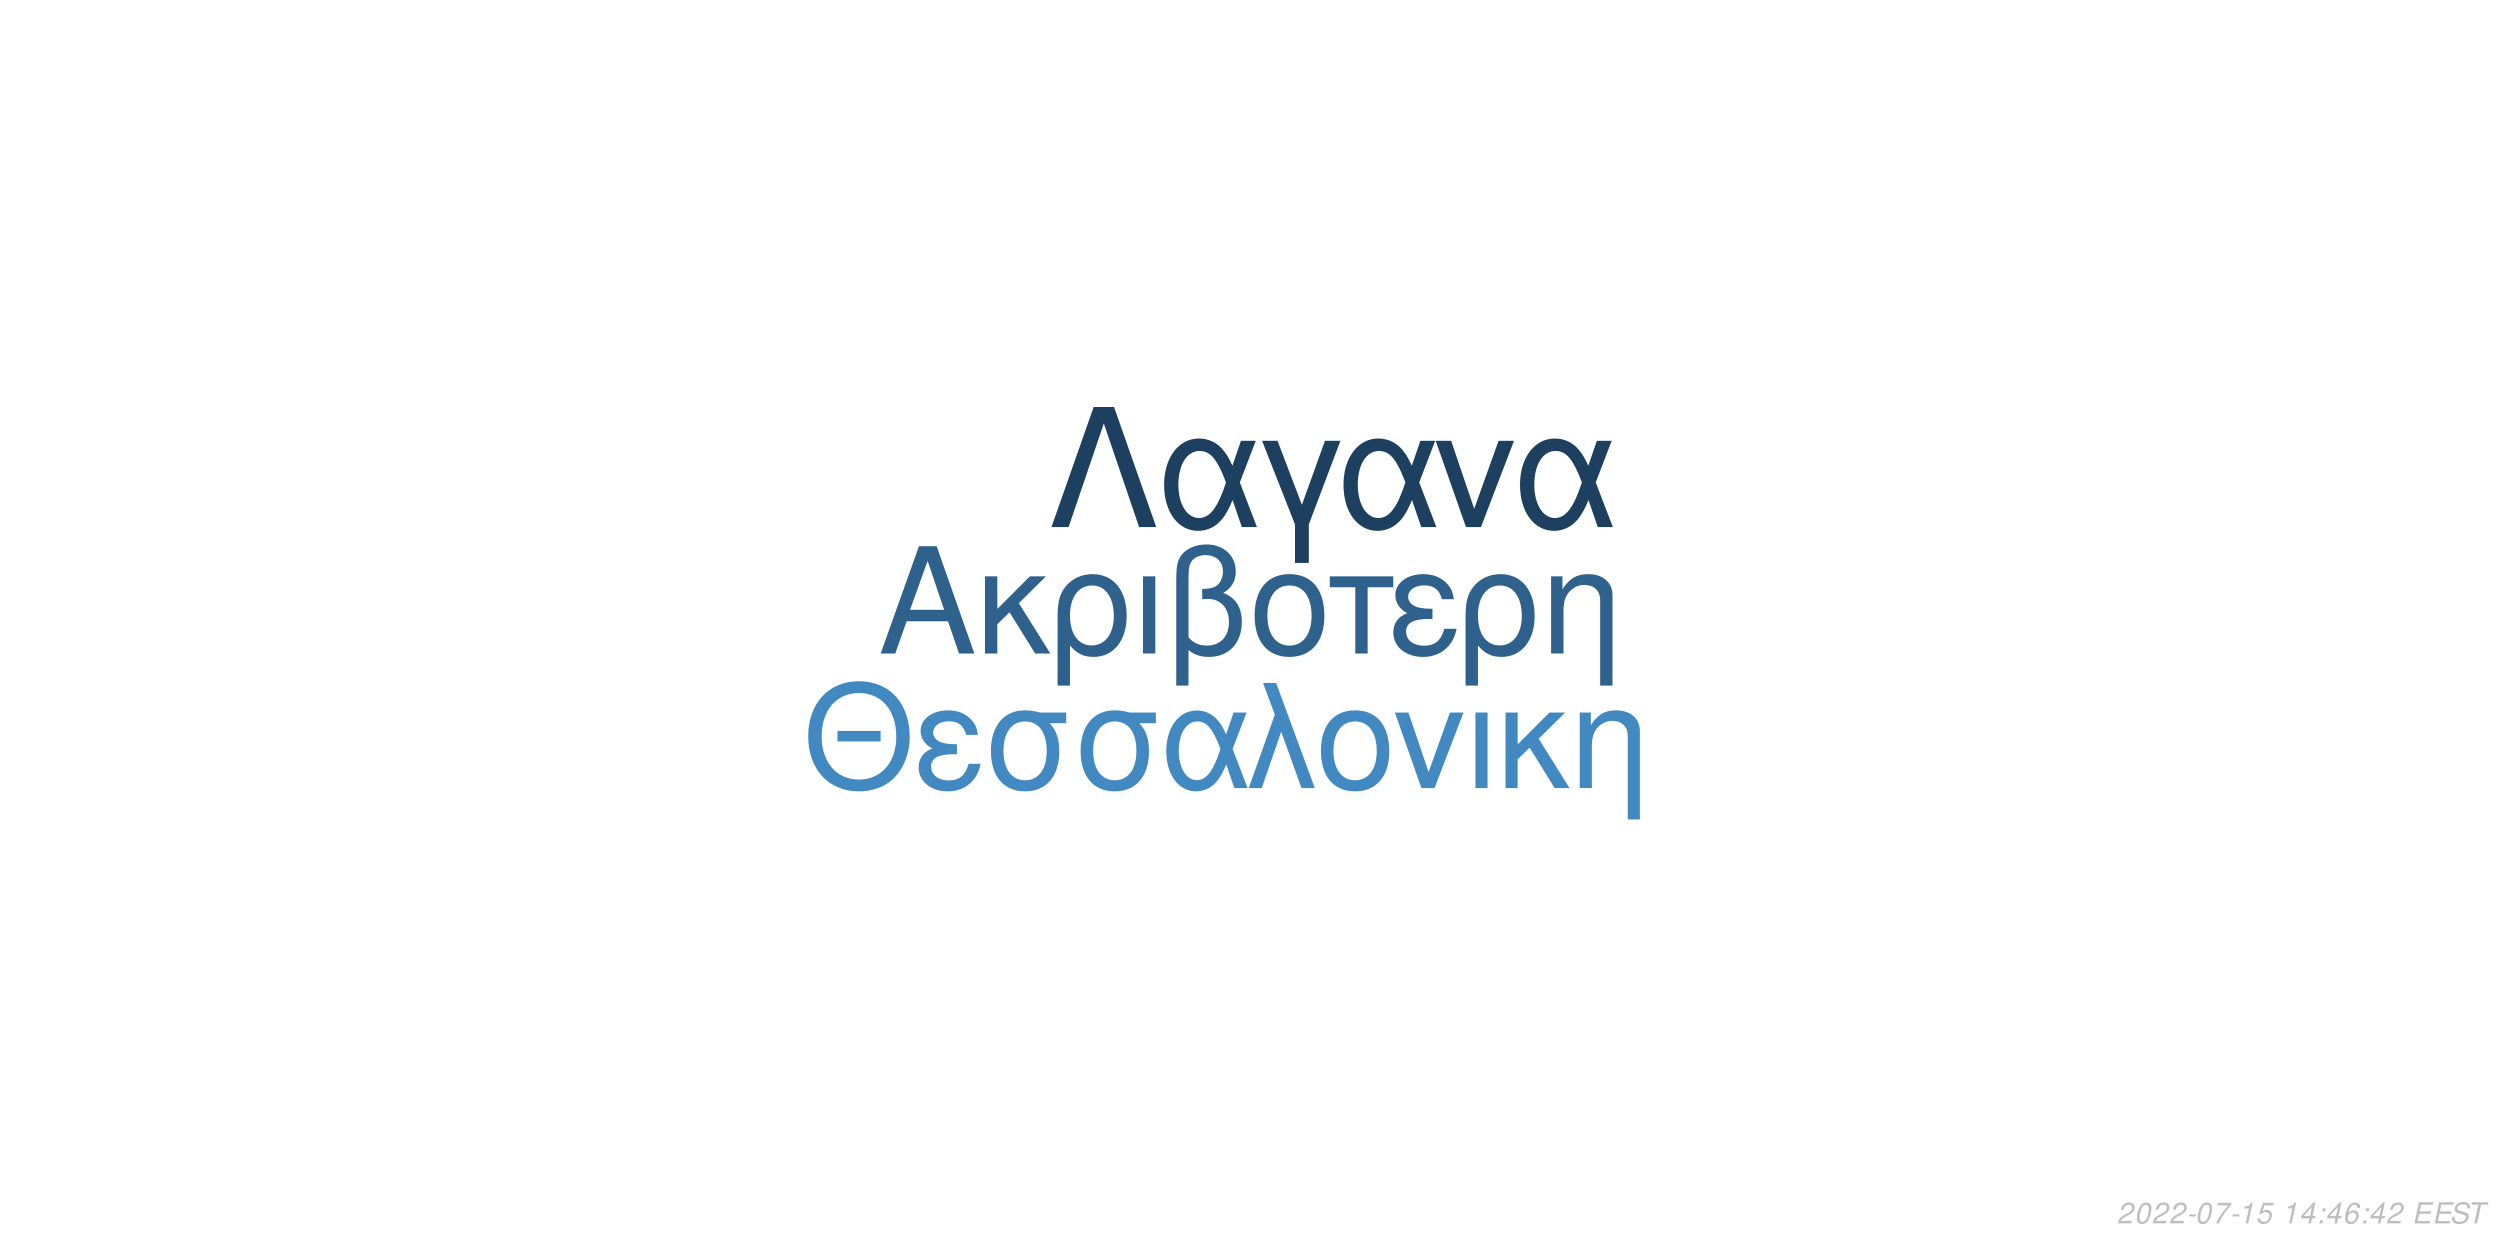
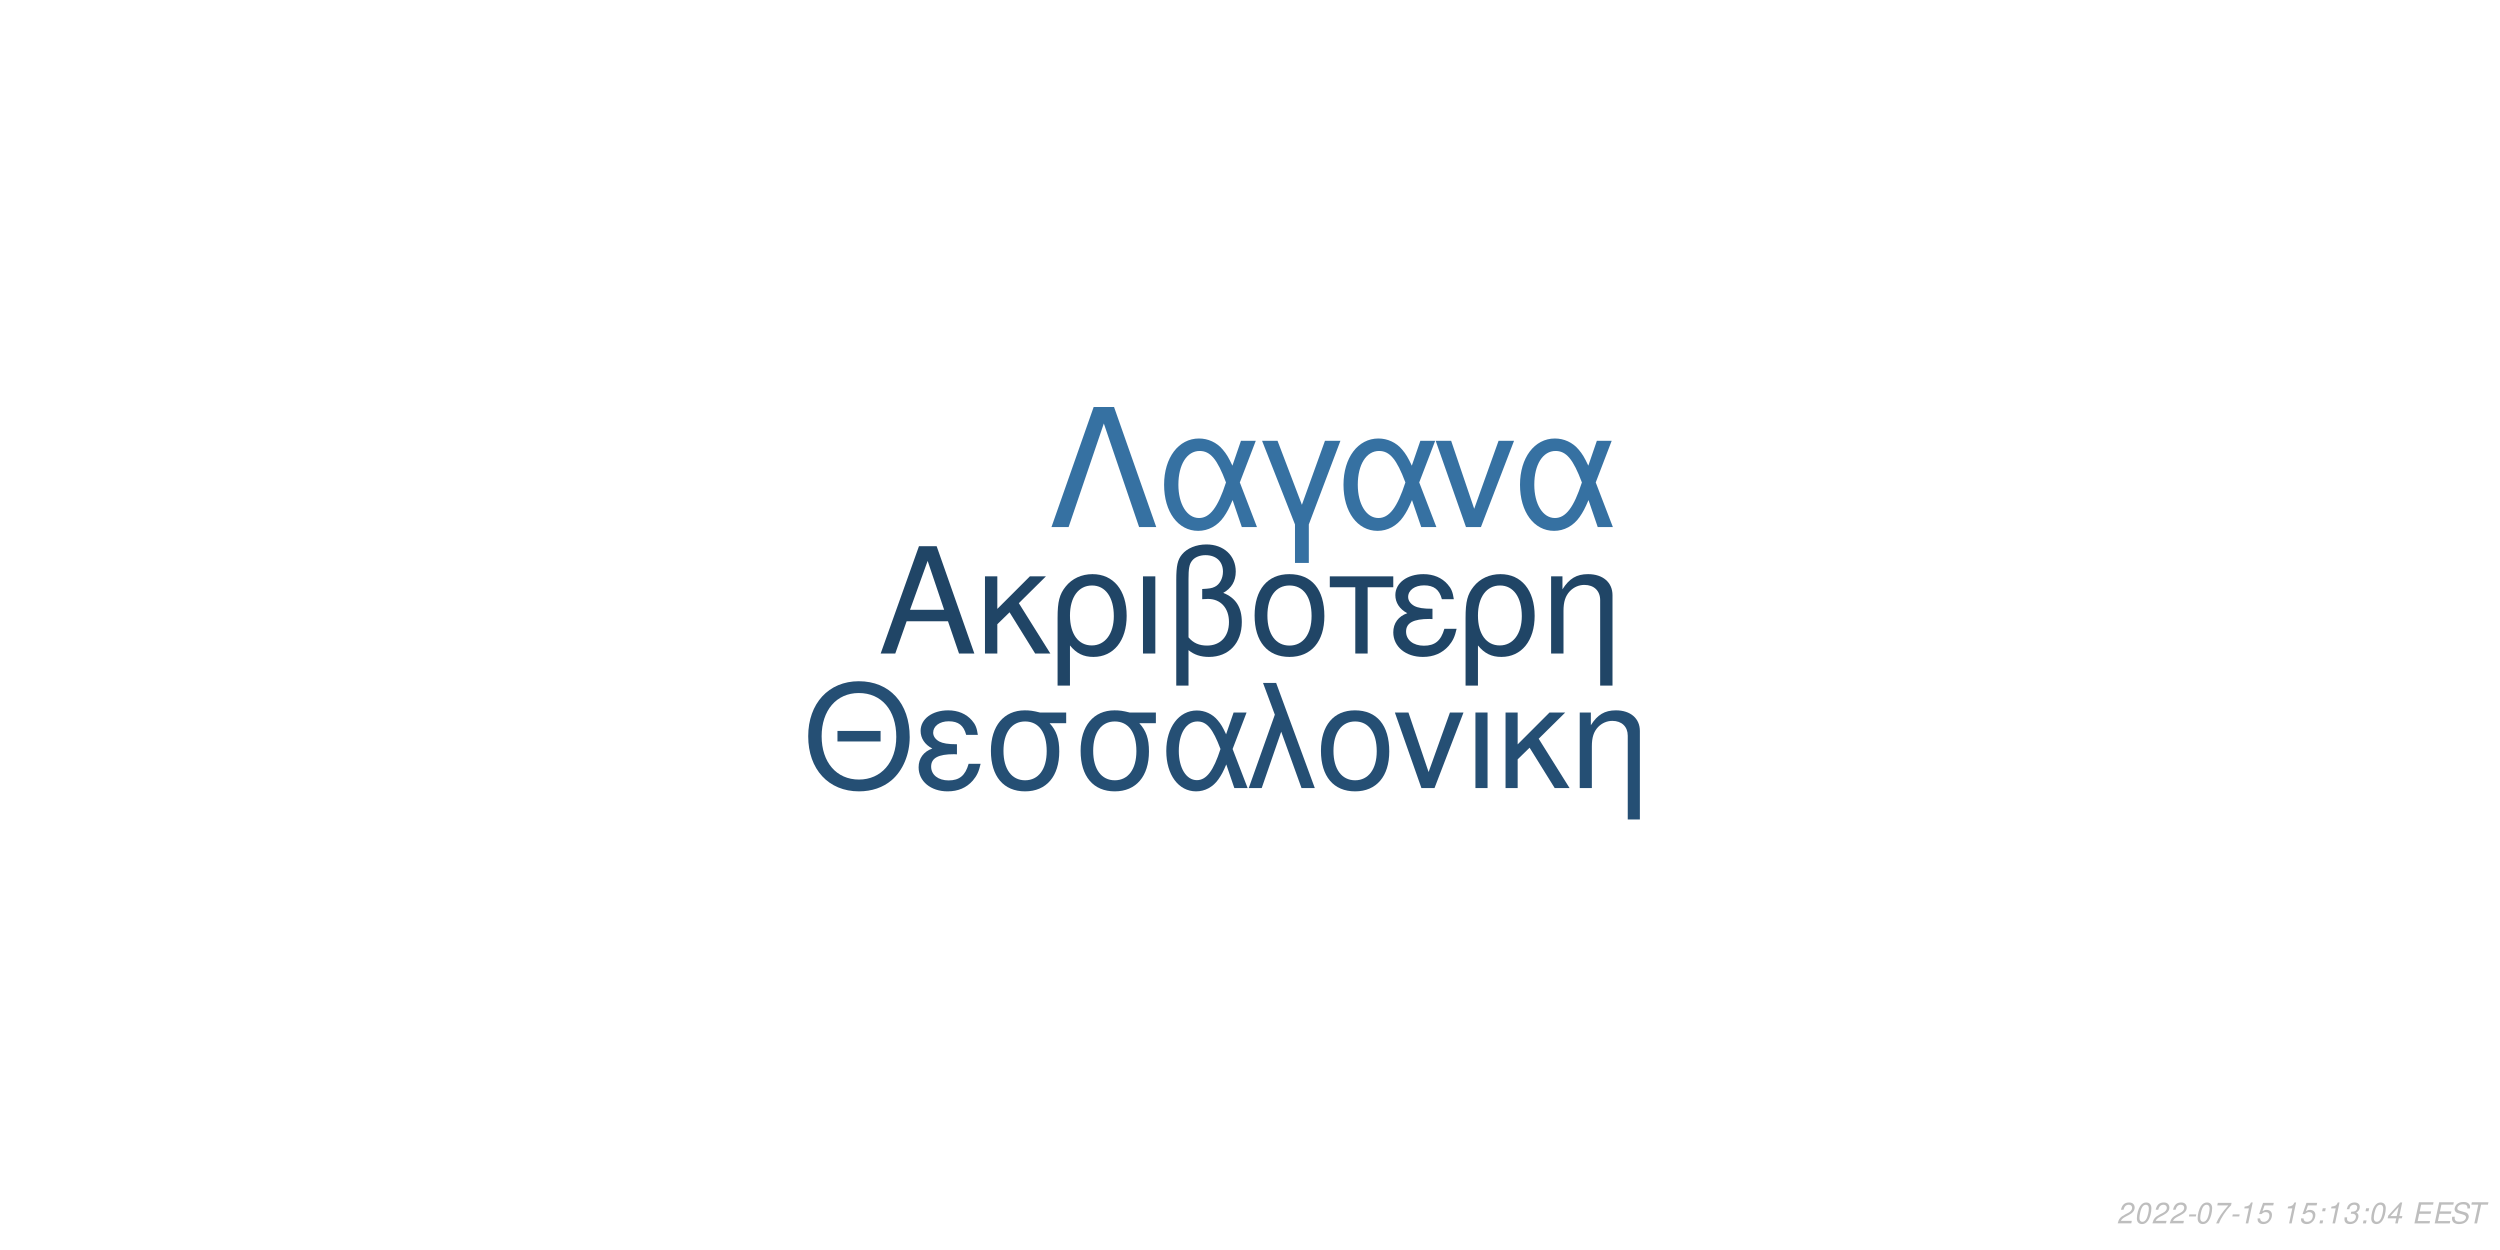
<svg xmlns="http://www.w3.org/2000/svg" xmlns:xlink="http://www.w3.org/1999/xlink" width="864pt" height="432pt" viewBox="0 0 864 432" version="1.1">
  <defs>
    <g>
      <symbol overflow="visible" id="glyph0-0">
        <path style="stroke:none;" d="" />
      </symbol>
      <symbol overflow="visible" id="glyph0-1">
        <path style="stroke:none;" d="M 24.125 -11.141 L 27.938 0 L 33.234 0 L 20.203 -37.094 L 14.094 -37.094 L 0.859 0 L 5.906 0 L 9.828 -11.141 Z M 22.797 -15.109 L 11 -15.109 L 17.094 -32.016 Z M 22.797 -15.109 " />
      </symbol>
      <symbol overflow="visible" id="glyph0-2">
        <path style="stroke:none;" d="M 7.172 -15.422 L 7.172 -26.672 L 2.906 -26.672 L 2.906 0 L 7.172 0 L 7.172 -10.125 L 11.406 -14.25 L 20.25 0 L 25.5 0 L 14.609 -17.406 L 23.969 -26.672 L 18.422 -26.672 Z M 7.172 -15.422 " />
      </symbol>
      <symbol overflow="visible" id="glyph0-3">
        <path style="stroke:none;" d="M 3 11.094 L 7.281 11.094 L 7.281 -2.797 C 9.516 -0.047 11.953 1.172 15.375 1.172 C 22.344 1.172 26.875 -4.422 26.875 -13.031 C 26.875 -21.891 22.297 -27.438 15.062 -27.438 C 11.297 -27.438 7.984 -25.906 5.797 -23.156 C 3.672 -20.516 3 -17.969 3 -12.359 Z M 14.906 -23.516 C 19.547 -23.516 22.438 -19.438 22.438 -12.922 C 22.438 -6.812 19.391 -2.797 14.812 -2.797 C 10.172 -2.797 7.281 -6.766 7.281 -13.125 C 7.281 -19.484 10.234 -23.516 14.906 -23.516 Z M 14.906 -23.516 " />
      </symbol>
      <symbol overflow="visible" id="glyph0-4">
        <path style="stroke:none;" d="M 3.516 0 L 7.781 0 L 7.781 -26.672 L 3.516 -26.672 Z M 3.516 0 " />
      </symbol>
      <symbol overflow="visible" id="glyph0-5">
        <path style="stroke:none;" d="M 4.016 11.094 L 8.25 11.094 L 8.25 -1.172 C 10.172 0.406 12.422 1.172 15.312 1.172 C 22.188 1.172 26.672 -3.609 26.672 -10.891 C 26.672 -15.984 24.578 -19.234 20.25 -20.969 C 23.109 -22.547 24.578 -25.031 24.578 -28.344 C 24.578 -33.844 20.406 -37.703 14.453 -37.703 C 10.938 -37.703 7.734 -36.391 6 -34.25 C 4.484 -32.422 4.016 -30.328 4.016 -25.391 Z M 8.25 -25.656 C 8.25 -29.359 8.5 -30.844 9.469 -32.062 C 10.375 -33.281 12.156 -34 14.094 -34 C 17.812 -34 20.156 -31.812 20.156 -28.297 C 20.156 -25.953 18.984 -23.812 17.297 -23.047 C 16.281 -22.547 15.469 -22.438 12.984 -22.297 L 12.984 -18.781 C 13.734 -18.828 14.344 -18.875 14.969 -18.875 C 19.344 -18.875 22.234 -15.719 22.234 -10.891 C 22.234 -5.906 19.281 -2.75 14.656 -2.75 C 11.953 -2.75 9.922 -3.609 8.25 -5.594 Z M 8.25 -25.656 " />
      </symbol>
      <symbol overflow="visible" id="glyph0-6">
        <path style="stroke:none;" d="M 14.094 -27.438 C 6.562 -27.438 2.094 -22.094 2.094 -13.125 C 2.094 -4.125 6.562 1.172 14.141 1.172 C 21.672 1.172 26.203 -4.172 26.203 -12.922 C 26.203 -22.188 21.828 -27.438 14.094 -27.438 Z M 14.141 -23.516 C 18.938 -23.516 21.781 -19.594 21.781 -12.984 C 21.781 -6.672 18.828 -2.75 14.141 -2.75 C 9.422 -2.75 6.516 -6.672 6.516 -13.125 C 6.516 -19.594 9.422 -23.516 14.141 -23.516 Z M 14.141 -23.516 " />
      </symbol>
      <symbol overflow="visible" id="glyph0-7">
        <path style="stroke:none;" d="M 7.891 0 L 12.156 0 L 12.156 -22.906 L 21.016 -22.906 L 21.016 -26.672 L -0.922 -26.672 L -0.922 -22.906 L 7.891 -22.906 Z M 7.891 0 " />
      </symbol>
      <symbol overflow="visible" id="glyph0-8">
        <path style="stroke:none;" d="M 14.562 -15.469 C 11.344 -15.469 9.562 -15.781 8.297 -16.438 C 6.922 -17.203 6.156 -18.328 6.156 -19.547 C 6.156 -21.891 8.453 -23.562 11.656 -23.562 C 15.062 -23.562 16.953 -22.094 17.812 -18.781 L 21.938 -18.781 C 21.578 -21.266 21.062 -22.5 19.797 -23.922 C 17.812 -26.203 14.906 -27.438 11.453 -27.438 C 5.797 -27.438 1.734 -24.375 1.734 -20.203 C 1.734 -17.609 3.156 -15.375 5.859 -13.938 C 2.797 -12.875 1.016 -10.484 1.016 -7.328 C 1.016 -2.391 5.297 1.172 11.25 1.172 C 14.969 1.172 17.906 -0.109 20.156 -2.641 C 21.578 -4.328 22.297 -5.797 22.906 -8.547 L 18.672 -8.547 C 17.5 -4.422 15.422 -2.703 11.609 -2.703 C 7.938 -2.703 5.438 -4.688 5.438 -7.578 C 5.438 -10.578 7.938 -11.953 13.484 -11.953 C 13.641 -11.953 14.094 -11.953 14.562 -11.906 Z M 14.562 -15.469 " />
      </symbol>
      <symbol overflow="visible" id="glyph0-9">
        <path style="stroke:none;" d="M 3.562 -26.672 L 3.562 0 L 7.844 0 L 7.844 -14.703 C 7.844 -17.906 8.5 -19.891 10.031 -21.531 C 11.406 -22.953 13.188 -23.719 15.062 -23.719 C 18.375 -23.719 20.516 -21.672 20.516 -18.469 L 20.516 11.094 L 24.781 11.094 L 24.781 -20.156 C 24.781 -24.578 21.469 -27.438 16.328 -27.438 C 12.359 -27.438 9.828 -25.906 7.484 -22.188 L 7.484 -26.672 Z M 3.562 -26.672 " />
      </symbol>
      <symbol overflow="visible" id="glyph1-0">
        <path style="stroke:none;" d="" />
      </symbol>
      <symbol overflow="visible" id="glyph1-1">
        <path style="stroke:none;" d="M 26.859 -19.734 L 11.953 -19.734 L 11.953 -16.094 L 26.859 -16.094 Z M 19.328 -36.922 C 8.922 -36.922 1.844 -29.25 1.844 -17.891 C 1.844 -6.484 8.875 1.141 19.391 1.141 C 23.812 1.141 27.703 -0.203 30.641 -2.688 C 34.578 -6.031 36.922 -11.656 36.922 -17.594 C 36.922 -29.297 30 -36.922 19.328 -36.922 Z M 19.328 -32.844 C 27.203 -32.844 32.281 -26.906 32.281 -17.688 C 32.281 -8.922 27.062 -2.938 19.391 -2.938 C 11.609 -2.938 6.484 -8.922 6.484 -17.891 C 6.484 -26.859 11.609 -32.844 19.328 -32.844 Z M 19.328 -32.844 " />
      </symbol>
      <symbol overflow="visible" id="glyph1-2">
        <path style="stroke:none;" d="M 14.25 -15.141 C 11.109 -15.141 9.375 -15.453 8.125 -16.094 C 6.781 -16.844 6.031 -17.938 6.031 -19.141 C 6.031 -21.422 8.266 -23.078 11.406 -23.078 C 14.75 -23.078 16.594 -21.625 17.438 -18.391 L 21.469 -18.391 C 21.125 -20.828 20.625 -22.031 19.391 -23.422 C 17.438 -25.656 14.594 -26.859 11.219 -26.859 C 5.688 -26.859 1.688 -23.875 1.688 -19.781 C 1.688 -17.234 3.094 -15.047 5.734 -13.656 C 2.734 -12.609 1 -10.266 1 -7.172 C 1 -2.344 5.188 1.141 11.016 1.141 C 14.656 1.141 17.547 -0.094 19.734 -2.594 C 21.125 -4.234 21.828 -5.688 22.422 -8.375 L 18.281 -8.375 C 17.141 -4.328 15.094 -2.641 11.359 -2.641 C 7.766 -2.641 5.328 -4.578 5.328 -7.422 C 5.328 -10.359 7.766 -11.703 13.203 -11.703 C 13.359 -11.703 13.797 -11.703 14.25 -11.656 Z M 14.25 -15.141 " />
      </symbol>
      <symbol overflow="visible" id="glyph1-3">
        <path style="stroke:none;" d="M 29 -26.109 L 19.938 -26.109 C 17.594 -26.703 16.438 -26.859 14.703 -26.859 C 7.469 -26.859 2.984 -21.469 2.984 -12.859 C 2.984 -4.031 7.375 1.141 14.797 1.141 C 22.172 1.141 26.609 -4.078 26.609 -12.656 C 26.609 -17.047 25.656 -19.828 23.266 -22.422 L 29 -22.422 Z M 14.797 -23.016 C 19.531 -23.016 22.266 -19.234 22.266 -12.75 C 22.266 -6.531 19.438 -2.688 14.797 -2.688 C 10.172 -2.688 7.328 -6.531 7.328 -12.859 C 7.328 -19.188 10.172 -23.016 14.797 -23.016 Z M 14.797 -23.016 " />
      </symbol>
      <symbol overflow="visible" id="glyph1-4">
        <path style="stroke:none;" d="M 29.344 -26.109 L 24.859 -26.109 L 22.266 -18.578 C 21.125 -21.031 20.484 -22.125 19.328 -23.469 C 17.547 -25.609 14.906 -26.812 12.156 -26.812 C 5.984 -26.812 1.594 -20.984 1.594 -12.812 C 1.594 -4.578 5.828 1.141 11.906 1.141 C 14.953 1.141 17.734 -0.344 19.625 -3.047 C 20.672 -4.531 21.281 -5.688 22.328 -8.172 L 25.109 0 L 29.703 0 L 24.516 -13.5 Z M 20.328 -13.5 C 17.891 -5.922 15.453 -2.734 12.156 -2.734 C 8.516 -2.734 5.922 -6.922 5.922 -12.812 C 5.922 -18.938 8.516 -23.016 12.359 -23.016 C 15.594 -23.016 17.688 -20.531 20.328 -13.5 Z M 20.328 -13.5 " />
      </symbol>
      <symbol overflow="visible" id="glyph1-5">
        <path style="stroke:none;" d="M 1.094 0 L 5.578 0 L 12.312 -19.484 L 19.328 0 L 23.922 0 L 10.562 -36.328 L 6.031 -36.328 L 10.109 -25.359 Z M 1.094 0 " />
      </symbol>
      <symbol overflow="visible" id="glyph1-6">
        <path style="stroke:none;" d="M 13.797 -26.859 C 6.422 -26.859 2.047 -21.625 2.047 -12.859 C 2.047 -4.031 6.422 1.141 13.859 1.141 C 21.234 1.141 25.656 -4.078 25.656 -12.656 C 25.656 -21.719 21.375 -26.859 13.797 -26.859 Z M 13.859 -23.016 C 18.531 -23.016 21.328 -19.188 21.328 -12.703 C 21.328 -6.531 18.438 -2.688 13.859 -2.688 C 9.219 -2.688 6.375 -6.531 6.375 -12.859 C 6.375 -19.188 9.219 -23.016 13.859 -23.016 Z M 13.859 -23.016 " />
      </symbol>
      <symbol overflow="visible" id="glyph1-7">
        <path style="stroke:none;" d="M 14.297 0 L 24.312 -26.109 L 19.625 -26.109 L 12.25 -5.531 L 5.281 -26.109 L 0.594 -26.109 L 9.766 0 Z M 14.297 0 " />
      </symbol>
      <symbol overflow="visible" id="glyph1-8">
        <path style="stroke:none;" d="M 3.438 0 L 7.625 0 L 7.625 -26.109 L 3.438 -26.109 Z M 3.438 0 " />
      </symbol>
      <symbol overflow="visible" id="glyph1-9">
        <path style="stroke:none;" d="M 7.031 -15.094 L 7.031 -26.109 L 2.844 -26.109 L 2.844 0 L 7.031 0 L 7.031 -9.922 L 11.156 -13.953 L 19.828 0 L 24.969 0 L 14.297 -17.047 L 23.469 -26.109 L 18.031 -26.109 Z M 7.031 -15.094 " />
      </symbol>
      <symbol overflow="visible" id="glyph1-10">
        <path style="stroke:none;" d="M 3.484 -26.109 L 3.484 0 L 7.672 0 L 7.672 -14.406 C 7.672 -17.547 8.328 -19.484 9.812 -21.078 C 11.156 -22.469 12.906 -23.219 14.75 -23.219 C 17.984 -23.219 20.078 -21.234 20.078 -18.094 L 20.078 10.859 L 24.266 10.859 L 24.266 -19.734 C 24.266 -24.062 21.031 -26.859 16 -26.859 C 12.109 -26.859 9.609 -25.359 7.328 -21.719 L 7.328 -26.109 Z M 3.484 -26.109 " />
      </symbol>
      <symbol overflow="visible" id="glyph2-0">
        <path style="stroke:none;" d="" />
      </symbol>
      <symbol overflow="visible" id="glyph2-1">
        <path style="stroke:none;" d="M 22.531 -41.484 L 15.484 -41.484 L 0.906 0 L 6.828 0 L 19 -35.797 L 31.188 0 L 37.109 0 Z M 22.531 -41.484 " />
      </symbol>
      <symbol overflow="visible" id="glyph2-2">
        <path style="stroke:none;" d="M 33.516 -29.812 L 28.391 -29.812 L 25.438 -21.219 C 24.125 -24.016 23.391 -25.266 22.078 -26.797 C 20.031 -29.25 17.016 -30.609 13.891 -30.609 C 6.828 -30.609 1.828 -23.953 1.828 -14.625 C 1.828 -5.234 6.656 1.312 13.594 1.312 C 17.078 1.312 20.266 -0.391 22.422 -3.469 C 23.609 -5.172 24.297 -6.484 25.5 -9.328 L 28.688 0 L 33.922 0 L 28 -15.422 Z M 23.219 -15.422 C 20.422 -6.766 17.641 -3.125 13.891 -3.125 C 9.734 -3.125 6.766 -7.906 6.766 -14.625 C 6.766 -21.625 9.734 -26.297 14.109 -26.297 C 17.812 -26.297 20.203 -23.453 23.219 -15.422 Z M 23.219 -15.422 " />
      </symbol>
      <symbol overflow="visible" id="glyph2-3">
        <path style="stroke:none;" d="M 12.062 12.406 L 16.844 12.406 L 16.844 -0.906 L 27.766 -29.812 L 22.422 -29.812 L 14.453 -7.688 L 6.031 -29.812 L 0.688 -29.812 L 12.062 -0.906 Z M 12.062 12.406 " />
      </symbol>
      <symbol overflow="visible" id="glyph2-4">
        <path style="stroke:none;" d="M 16.328 0 L 27.766 -29.812 L 22.422 -29.812 L 14 -6.312 L 6.031 -29.812 L 0.688 -29.812 L 11.156 0 Z M 16.328 0 " />
      </symbol>
      <symbol overflow="visible" id="glyph3-0">
        <path style="stroke:none;" d="" />
      </symbol>
      <symbol overflow="visible" id="glyph3-1">
        <path style="stroke:none;" d="M 5.234 -0.875 L 1.469 -0.875 C 1.641 -1.375 2.203 -1.891 3.109 -2.344 L 4.234 -2.938 C 5.562 -3.625 6.219 -4.469 6.219 -5.484 C 6.219 -5.938 6.062 -6.359 5.797 -6.656 C 5.469 -7.047 4.984 -7.234 4.312 -7.234 C 2.766 -7.234 1.891 -6.453 1.484 -4.734 L 2.375 -4.734 C 2.484 -5.188 2.609 -5.484 2.797 -5.75 C 3.094 -6.203 3.609 -6.453 4.188 -6.453 C 4.891 -6.453 5.344 -6.031 5.344 -5.375 C 5.344 -4.703 4.859 -4.094 4.016 -3.656 L 2.984 -3.125 C 1.234 -2.188 0.797 -1.656 0.344 -0.016 L 5.047 -0.016 Z M 5.234 -0.875 " />
      </symbol>
      <symbol overflow="visible" id="glyph3-2">
        <path style="stroke:none;" d="M 4.203 -7.234 C 3.375 -7.234 2.688 -6.812 2.125 -5.984 C 1.484 -5.047 0.984 -3.188 0.984 -1.734 C 0.984 -1.109 1.172 -0.562 1.484 -0.266 C 1.797 0.047 2.281 0.234 2.766 0.234 C 3.625 0.234 4.281 -0.156 4.859 -1.016 C 5.516 -1.953 6 -3.797 6 -5.266 C 6 -6.5 5.328 -7.234 4.203 -7.234 Z M 4.094 -6.453 C 4.734 -6.453 5.125 -5.984 5.125 -5.156 C 5.125 -4.203 4.781 -2.625 4.406 -1.812 C 3.984 -0.938 3.516 -0.547 2.875 -0.547 C 2.25 -0.547 1.875 -1.031 1.875 -1.828 C 1.875 -2.797 2.203 -4.344 2.594 -5.203 C 2.984 -6.047 3.453 -6.453 4.094 -6.453 Z M 4.094 -6.453 " />
      </symbol>
      <symbol overflow="visible" id="glyph3-3">
        <path style="stroke:none;" d="M 3.516 -3.125 L 1.125 -3.125 L 0.969 -2.406 L 3.359 -2.406 Z M 3.516 -3.125 " />
      </symbol>
      <symbol overflow="visible" id="glyph3-4">
        <path style="stroke:none;" d="M 6.703 -7.094 L 1.953 -7.094 L 1.766 -6.219 L 5.594 -6.219 C 3.344 -3.688 2.266 -2.109 1.375 0 L 2.344 0 C 3.031 -1.906 4.828 -4.594 6.547 -6.281 Z M 6.703 -7.094 " />
      </symbol>
      <symbol overflow="visible" id="glyph3-5">
        <path style="stroke:none;" d="M 3.703 -5.188 L 2.594 0 L 3.469 0 L 5.016 -7.234 L 4.438 -7.234 C 3.906 -6.156 3.688 -6.016 2.234 -5.812 L 2.109 -5.188 Z M 3.703 -5.188 " />
      </symbol>
      <symbol overflow="visible" id="glyph3-6">
        <path style="stroke:none;" d="M 6.297 -7.094 L 2.594 -7.094 L 1.234 -3.234 L 2.047 -3.234 C 2.656 -3.766 2.938 -3.906 3.531 -3.906 C 4.328 -3.906 4.797 -3.453 4.797 -2.688 C 4.797 -1.438 3.969 -0.547 2.828 -0.547 C 2.031 -0.547 1.609 -0.938 1.578 -1.734 L 0.703 -1.734 L 0.703 -1.516 C 0.703 -0.938 0.844 -0.547 1.188 -0.266 C 1.562 0.062 2.078 0.234 2.703 0.234 C 3.656 0.234 4.391 -0.156 4.984 -0.922 C 5.422 -1.5 5.672 -2.234 5.672 -2.953 C 5.672 -4 4.938 -4.672 3.812 -4.672 C 3.328 -4.672 2.906 -4.547 2.406 -4.234 L 3.109 -6.219 L 6.109 -6.219 Z M 6.297 -7.094 " />
      </symbol>
      <symbol overflow="visible" id="glyph3-7">
        <path style="stroke:none;" d="" />
      </symbol>
      <symbol overflow="visible" id="glyph3-8">
-         <path style="stroke:none;" d="M 3.625 -1.75 L 3.266 0 L 4.141 0 L 4.516 -1.75 L 5.562 -1.75 L 5.734 -2.531 L 4.688 -2.531 L 5.688 -7.234 L 5.016 -7.234 L 0.844 -2.672 L 0.641 -1.75 Z M 3.797 -2.531 L 1.594 -2.531 L 4.469 -5.703 Z M 3.797 -2.531 " />
+         <path style="stroke:none;" d="M 2.359 -1.031 L 1.312 -1.031 L 1.094 0 L 2.141 0 Z M 3.266 -5.234 L 2.219 -5.234 L 2 -4.203 L 3.047 -4.203 Z M 3.266 -5.234 " />
      </symbol>
      <symbol overflow="visible" id="glyph3-9">
-         <path style="stroke:none;" d="M 2.359 -1.031 L 1.312 -1.031 L 1.094 0 L 2.141 0 Z M 3.266 -5.234 L 2.219 -5.234 L 2 -4.203 L 3.047 -4.203 Z M 3.266 -5.234 " />
+         <path style="stroke:none;" d="M 2.922 -3.312 C 3.125 -3.344 3.234 -3.344 3.375 -3.344 C 4.203 -3.344 4.688 -3 4.688 -2.406 C 4.688 -1.312 3.906 -0.547 2.781 -0.547 C 2.047 -0.547 1.594 -0.938 1.594 -1.562 C 1.594 -1.719 1.609 -1.844 1.656 -2.094 L 0.766 -2.094 C 0.734 -1.797 0.719 -1.641 0.719 -1.469 C 0.719 -0.375 1.406 0.234 2.641 0.234 C 3.547 0.234 4.297 -0.078 4.812 -0.656 C 5.266 -1.156 5.562 -1.875 5.562 -2.547 C 5.562 -3.125 5.344 -3.453 4.797 -3.734 C 5.641 -4.234 6.016 -4.844 6.016 -5.734 C 6.016 -6.656 5.312 -7.234 4.203 -7.234 C 3.375 -7.234 2.672 -6.938 2.188 -6.375 C 1.891 -6.031 1.703 -5.641 1.516 -4.906 L 2.391 -4.906 C 2.5 -5.359 2.594 -5.594 2.734 -5.812 C 3.047 -6.234 3.516 -6.453 4.078 -6.453 C 4.734 -6.453 5.141 -6.125 5.141 -5.578 C 5.141 -5.188 5.016 -4.797 4.797 -4.547 C 4.516 -4.234 4 -4.062 3.266 -4.062 L 3.078 -4.062 Z M 2.922 -3.312 " />
      </symbol>
      <symbol overflow="visible" id="glyph3-10">
-         <path style="stroke:none;" d="M 6.125 -5.344 L 6.141 -5.625 C 6.141 -6.609 5.453 -7.234 4.391 -7.234 C 3.438 -7.234 2.641 -6.719 2.016 -5.703 C 1.422 -4.781 0.938 -2.953 0.938 -1.688 C 0.938 -0.516 1.688 0.234 2.859 0.234 C 3.703 0.234 4.438 -0.156 5 -0.875 C 5.406 -1.422 5.672 -2.156 5.672 -2.766 C 5.672 -3.812 4.969 -4.5 3.906 -4.5 C 3.234 -4.5 2.672 -4.234 2.094 -3.625 C 2.406 -5.375 3.234 -6.453 4.25 -6.453 C 4.703 -6.453 5.062 -6.234 5.172 -5.844 C 5.203 -5.719 5.234 -5.578 5.25 -5.344 Z M 3.656 -3.734 C 4.344 -3.734 4.797 -3.281 4.797 -2.625 C 4.797 -1.469 3.984 -0.547 2.984 -0.547 C 2.297 -0.547 1.812 -1.047 1.812 -1.766 C 1.812 -2.859 2.625 -3.734 3.656 -3.734 Z M 3.656 -3.734 " />
+         <path style="stroke:none;" d="M 3.625 -1.75 L 3.266 0 L 4.141 0 L 4.516 -1.75 L 5.562 -1.75 L 5.734 -2.531 L 4.688 -2.531 L 5.688 -7.234 L 5.016 -7.234 L 0.844 -2.672 L 0.641 -1.75 Z M 3.797 -2.531 L 1.594 -2.531 L 4.469 -5.703 Z M 3.797 -2.531 " />
      </symbol>
      <symbol overflow="visible" id="glyph3-11">
        <path style="stroke:none;" d="M 2.547 -3.312 L 6.5 -3.312 L 6.688 -4.141 L 2.719 -4.141 L 3.219 -6.469 L 7.344 -6.469 L 7.516 -7.297 L 2.453 -7.297 L 0.906 0 L 6.125 0 L 6.297 -0.812 L 2.016 -0.812 Z M 2.547 -3.312 " />
      </symbol>
      <symbol overflow="visible" id="glyph3-12">
        <path style="stroke:none;" d="M 7.062 -5.156 C 7.125 -5.438 7.141 -5.562 7.141 -5.703 C 7.141 -6.156 6.938 -6.594 6.594 -6.891 C 6.188 -7.25 5.656 -7.406 4.875 -7.406 C 3.844 -7.406 3.047 -7.125 2.5 -6.562 C 2.094 -6.141 1.781 -5.438 1.781 -4.922 C 1.781 -4.297 2.219 -3.766 2.891 -3.562 L 4.594 -3.094 C 5.406 -2.859 5.734 -2.578 5.734 -2.094 C 5.734 -1.781 5.547 -1.406 5.266 -1.141 C 4.844 -0.766 4.266 -0.578 3.453 -0.578 C 2.328 -0.578 1.812 -0.984 1.812 -1.906 C 1.812 -2.047 1.812 -2.125 1.844 -2.312 L 0.984 -2.312 C 0.906 -2.062 0.891 -1.906 0.891 -1.688 C 0.891 -0.484 1.797 0.234 3.297 0.234 C 4.359 0.234 5.234 -0.062 5.812 -0.609 C 6.344 -1.078 6.688 -1.797 6.688 -2.375 C 6.688 -2.641 6.609 -2.906 6.453 -3.156 C 6.234 -3.5 5.938 -3.703 5.469 -3.828 L 3.75 -4.312 C 2.984 -4.547 2.734 -4.734 2.734 -5.188 C 2.734 -5.547 2.875 -5.844 3.188 -6.109 C 3.547 -6.438 4.031 -6.594 4.703 -6.594 C 5.266 -6.594 5.688 -6.484 5.906 -6.297 C 6.094 -6.125 6.219 -5.797 6.219 -5.516 C 6.219 -5.422 6.203 -5.344 6.188 -5.156 Z M 7.062 -5.156 " />
      </symbol>
      <symbol overflow="visible" id="glyph3-13">
        <path style="stroke:none;" d="M 4.938 -6.469 L 7.312 -6.469 L 7.484 -7.297 L 1.75 -7.297 L 1.578 -6.469 L 3.984 -6.469 L 2.609 0 L 3.547 0 Z M 4.938 -6.469 " />
      </symbol>
    </g>
  </defs>
  <g id="surface1">
    <rect x="0" y="0" width="864" height="432" style="fill:rgb(100%,100%,100%);fill-opacity:1;stroke:none;" />
-     <g style="fill:rgb(18.039%,38.039%,54.902%);fill-opacity:1;">
+     <g style="fill:rgb(12.549%,27.059%,40%);fill-opacity:1;">
      <use xlink:href="#glyph0-1" x="303.5" y="225.861" />
      <use xlink:href="#glyph0-2" x="337.5" y="225.861" />
      <use xlink:href="#glyph0-3" x="362.5" y="225.861" />
      <use xlink:href="#glyph0-4" x="391.5" y="225.861" />
      <use xlink:href="#glyph0-5" x="402.5" y="225.861" />
      <use xlink:href="#glyph0-6" x="431.5" y="225.861" />
      <use xlink:href="#glyph0-7" x="460.5" y="225.861" />
      <use xlink:href="#glyph0-8" x="480.5" y="225.861" />
      <use xlink:href="#glyph0-3" x="503.5" y="225.861" />
      <use xlink:href="#glyph0-9" x="532.5" y="225.861" />
    </g>
-     <g style="fill:rgb(25.882%,53.725%,76.078%);fill-opacity:1;">
+     <g style="fill:rgb(14.51%,30.98%,45.49%);fill-opacity:1;">
      <use xlink:href="#glyph1-1" x="277.473" y="272.354" />
      <use xlink:href="#glyph1-2" x="316.473" y="272.354" />
      <use xlink:href="#glyph1-3" x="339.473" y="272.354" />
      <use xlink:href="#glyph1-3" x="370.473" y="272.354" />
      <use xlink:href="#glyph1-4" x="401.473" y="272.354" />
      <use xlink:href="#glyph1-5" x="430.473" y="272.354" />
      <use xlink:href="#glyph1-6" x="454.473" y="272.354" />
      <use xlink:href="#glyph1-7" x="481.473" y="272.354" />
      <use xlink:href="#glyph1-8" x="506.473" y="272.354" />
      <use xlink:href="#glyph1-9" x="517.473" y="272.354" />
      <use xlink:href="#glyph1-10" x="542.473" y="272.354" />
    </g>
-     <g style="fill:rgb(11.765%,25.098%,37.647%);fill-opacity:1;">
+     <g style="fill:rgb(21.176%,44.314%,63.529%);fill-opacity:1;">
      <use xlink:href="#glyph2-1" x="362.484" y="182.152" />
      <use xlink:href="#glyph2-2" x="400.484" y="182.152" />
      <use xlink:href="#glyph2-3" x="435.484" y="182.152" />
      <use xlink:href="#glyph2-2" x="462.484" y="182.152" />
      <use xlink:href="#glyph2-4" x="495.484" y="182.152" />
      <use xlink:href="#glyph2-2" x="523.484" y="182.152" />
    </g>
    <g style="fill:rgb(74.51%,74.51%,74.51%);fill-opacity:1;">
      <use xlink:href="#glyph3-1" x="731.52" y="422.81" />
      <use xlink:href="#glyph3-2" x="737.52" y="422.81" />
      <use xlink:href="#glyph3-1" x="743.52" y="422.81" />
      <use xlink:href="#glyph3-1" x="749.52" y="422.81" />
      <use xlink:href="#glyph3-3" x="755.52" y="422.81" />
      <use xlink:href="#glyph3-2" x="758.52" y="422.81" />
      <use xlink:href="#glyph3-4" x="764.52" y="422.81" />
      <use xlink:href="#glyph3-3" x="770.52" y="422.81" />
      <use xlink:href="#glyph3-5" x="773.52" y="422.81" />
      <use xlink:href="#glyph3-6" x="779.52" y="422.81" />
      <use xlink:href="#glyph3-7" x="785.52" y="422.81" />
      <use xlink:href="#glyph3-5" x="788.52" y="422.81" />
-       <use xlink:href="#glyph3-8" x="794.52" y="422.81" />
-       <use xlink:href="#glyph3-9" x="800.52" y="422.81" />
-       <use xlink:href="#glyph3-8" x="803.52" y="422.81" />
-       <use xlink:href="#glyph3-10" x="809.52" y="422.81" />
-       <use xlink:href="#glyph3-9" x="815.52" y="422.81" />
-       <use xlink:href="#glyph3-8" x="818.52" y="422.81" />
-       <use xlink:href="#glyph3-1" x="824.52" y="422.81" />
+       <use xlink:href="#glyph3-6" x="794.52" y="422.81" />
+       <use xlink:href="#glyph3-8" x="800.52" y="422.81" />
+       <use xlink:href="#glyph3-5" x="803.52" y="422.81" />
+       <use xlink:href="#glyph3-9" x="809.52" y="422.81" />
+       <use xlink:href="#glyph3-8" x="815.52" y="422.81" />
+       <use xlink:href="#glyph3-2" x="818.52" y="422.81" />
+       <use xlink:href="#glyph3-10" x="824.52" y="422.81" />
      <use xlink:href="#glyph3-7" x="830.52" y="422.81" />
      <use xlink:href="#glyph3-11" x="833.52" y="422.81" />
      <use xlink:href="#glyph3-11" x="840.52" y="422.81" />
      <use xlink:href="#glyph3-12" x="846.52" y="422.81" />
      <use xlink:href="#glyph3-13" x="852.52" y="422.81" />
    </g>
  </g>
</svg>
